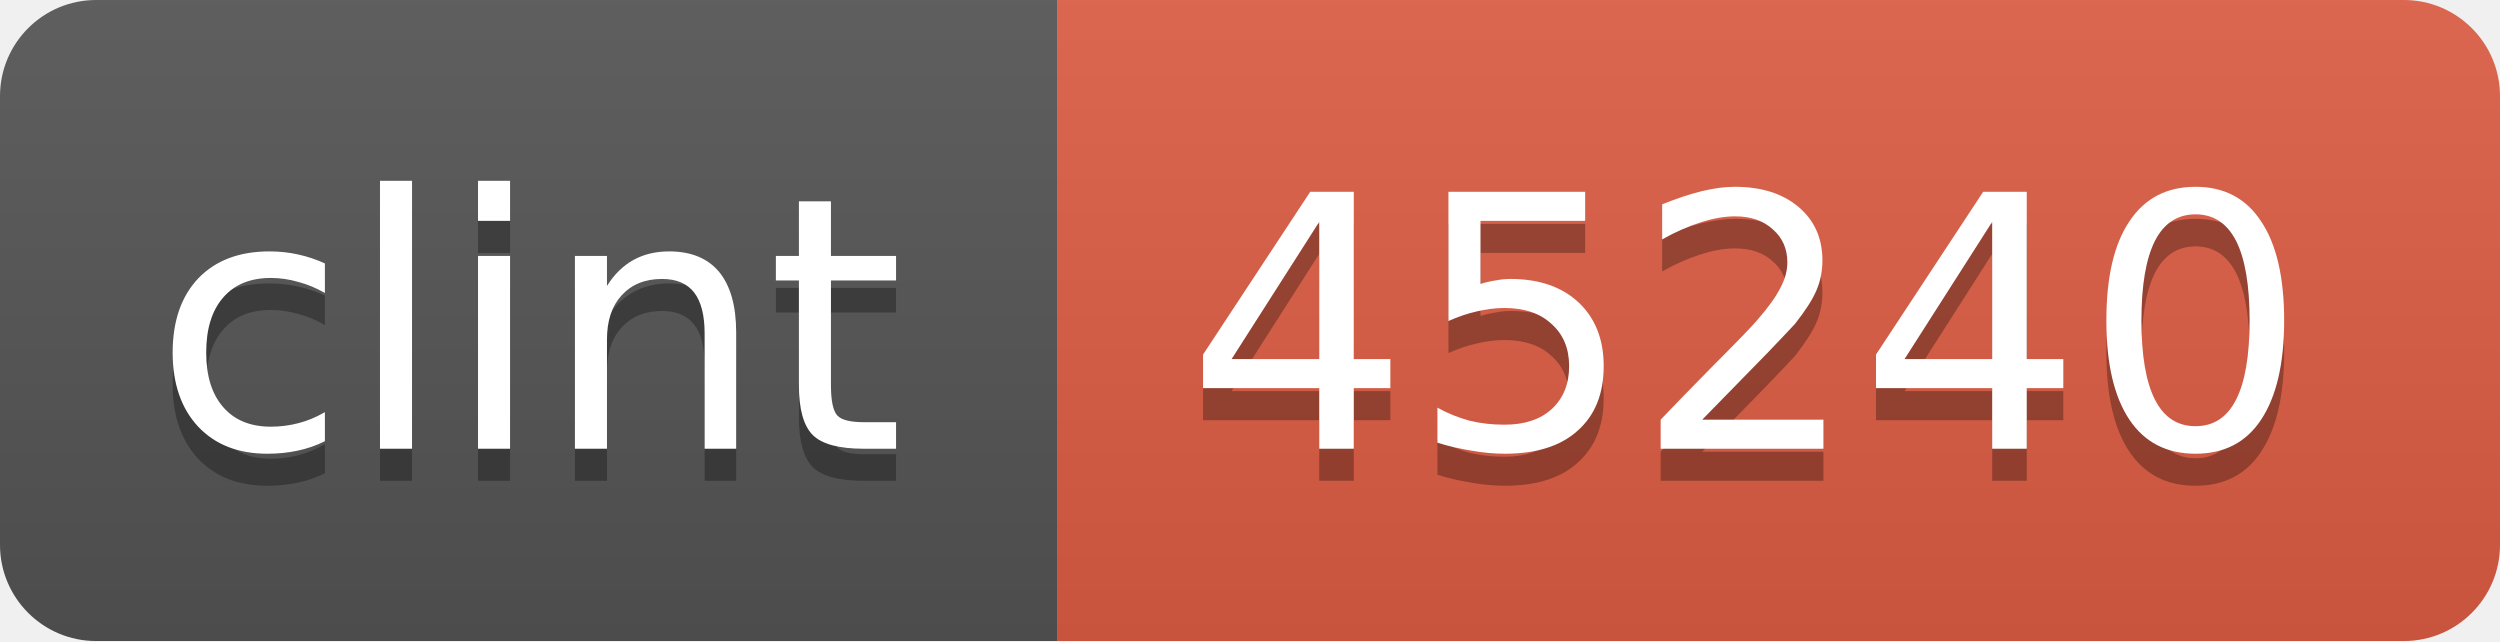
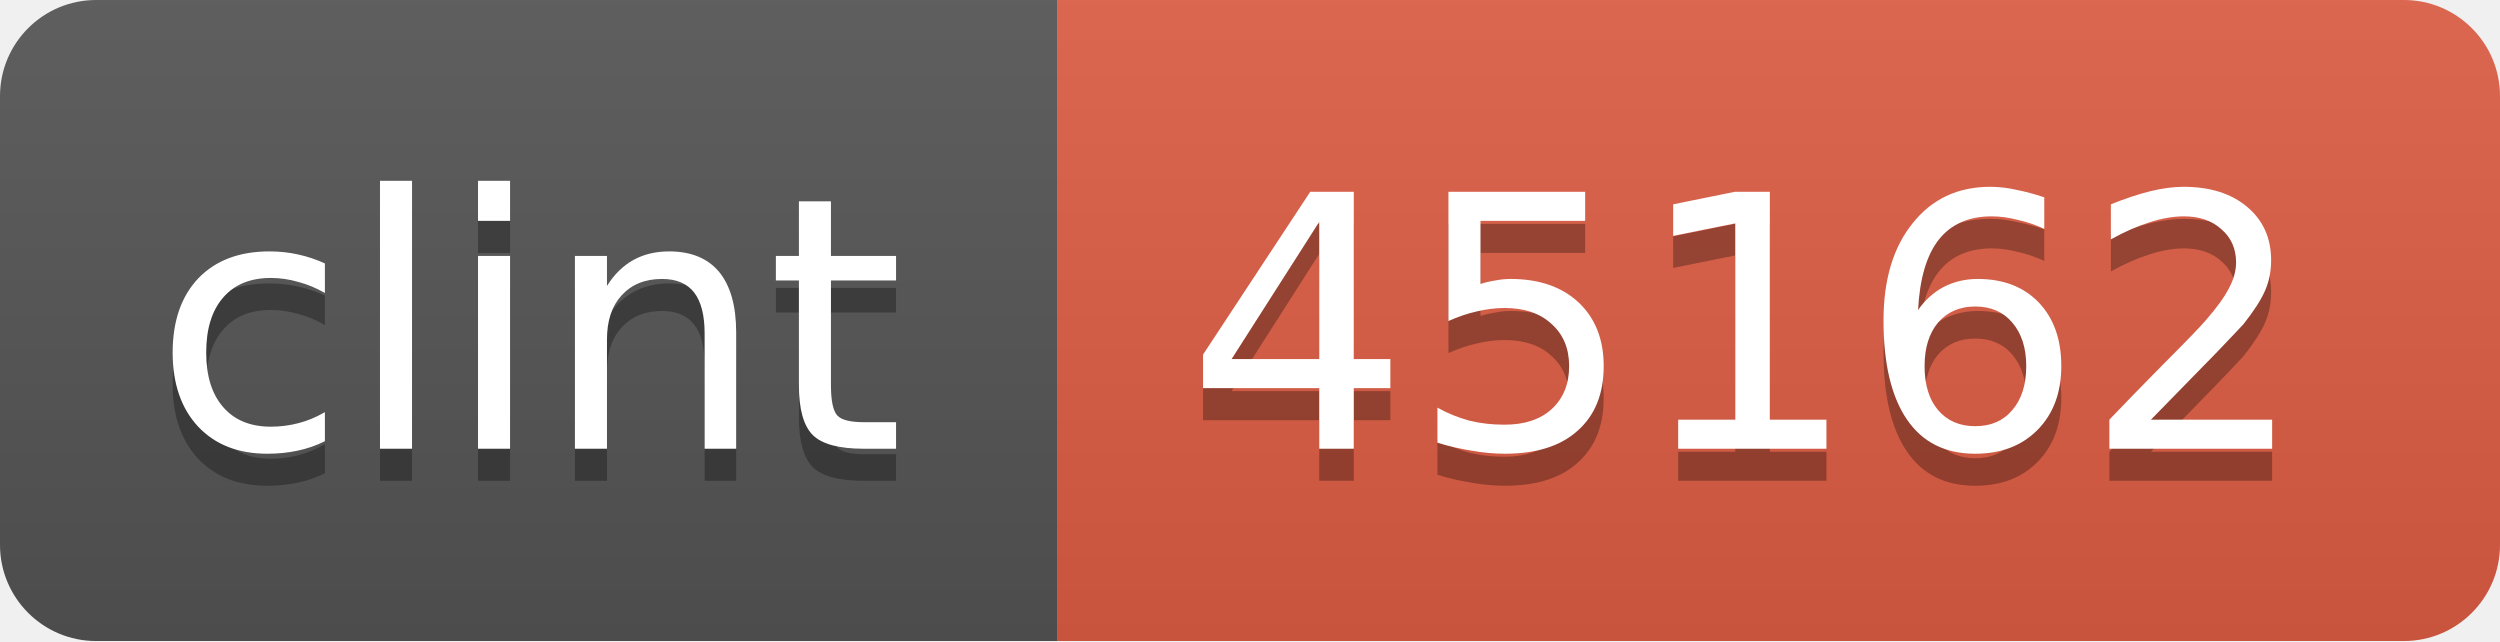
<svg xmlns="http://www.w3.org/2000/svg" width="78" height="20">
  <linearGradient id="b" x2="0" y2="100%">
    <stop offset="0" stop-color="#bbb" stop-opacity=".1" />
    <stop offset="1" stop-opacity=".1" />
  </linearGradient>
  <mask id="a">
    <rect width="78" height="20" rx="3" fill="#fff" />
  </mask>
  <g mask="url(#a)">
    <path fill="#555" d="M0 0h33v20H0z" />
    <path fill="#e05d44" d="M33 0h45v20H33z" />
    <path fill="url(#b)" d="M0 0h78v20H0z" />
  </g>
  <g fill="#fff" text-anchor="middle" font-family="DejaVu Sans,Verdana,Geneva,sans-serif" font-size="11">
    <text x="16.5" y="15" fill="#010101" fill-opacity=".3">clint</text>
    <text x="16.5" y="14">clint</text>
-     <text x="54.5" y="15" fill="#010101" fill-opacity=".3">45240</text>
-     <text x="54.5" y="14">45240</text>
+     <text x="54.5" y="15" fill="#010101" fill-opacity=".3">45162</text>
+     <text x="54.5" y="14">45162</text>
  </g>
</svg>
